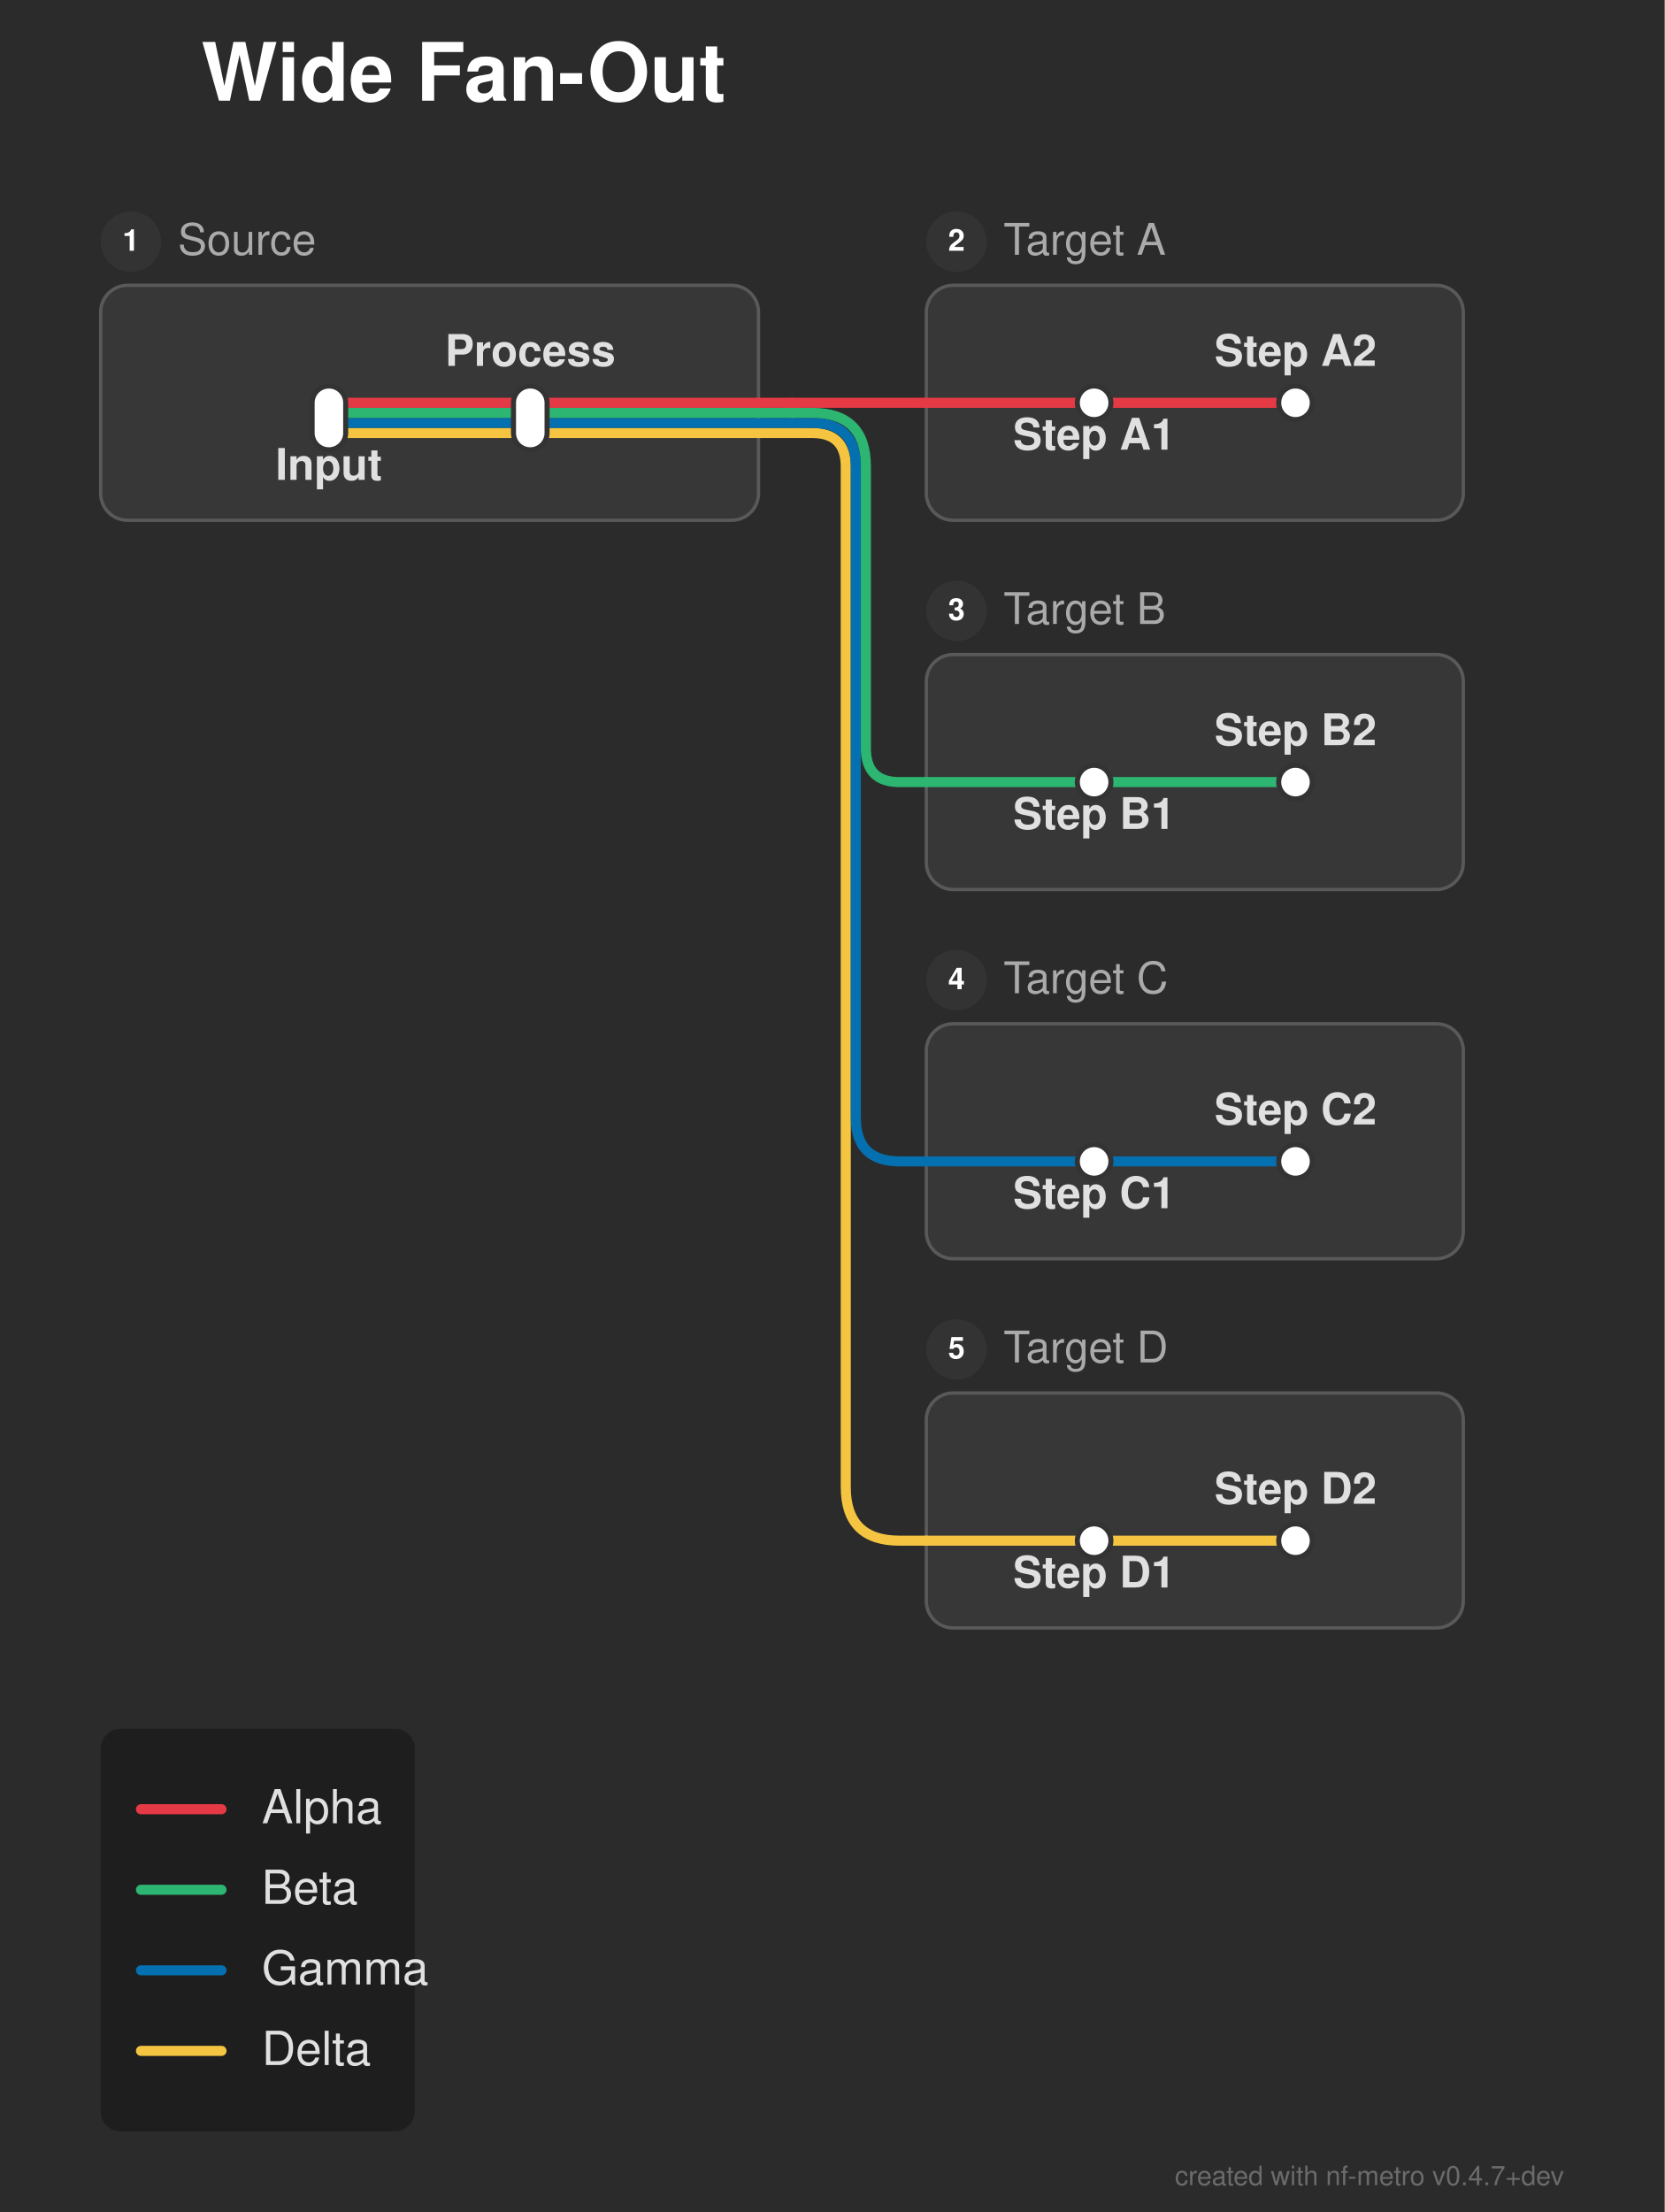
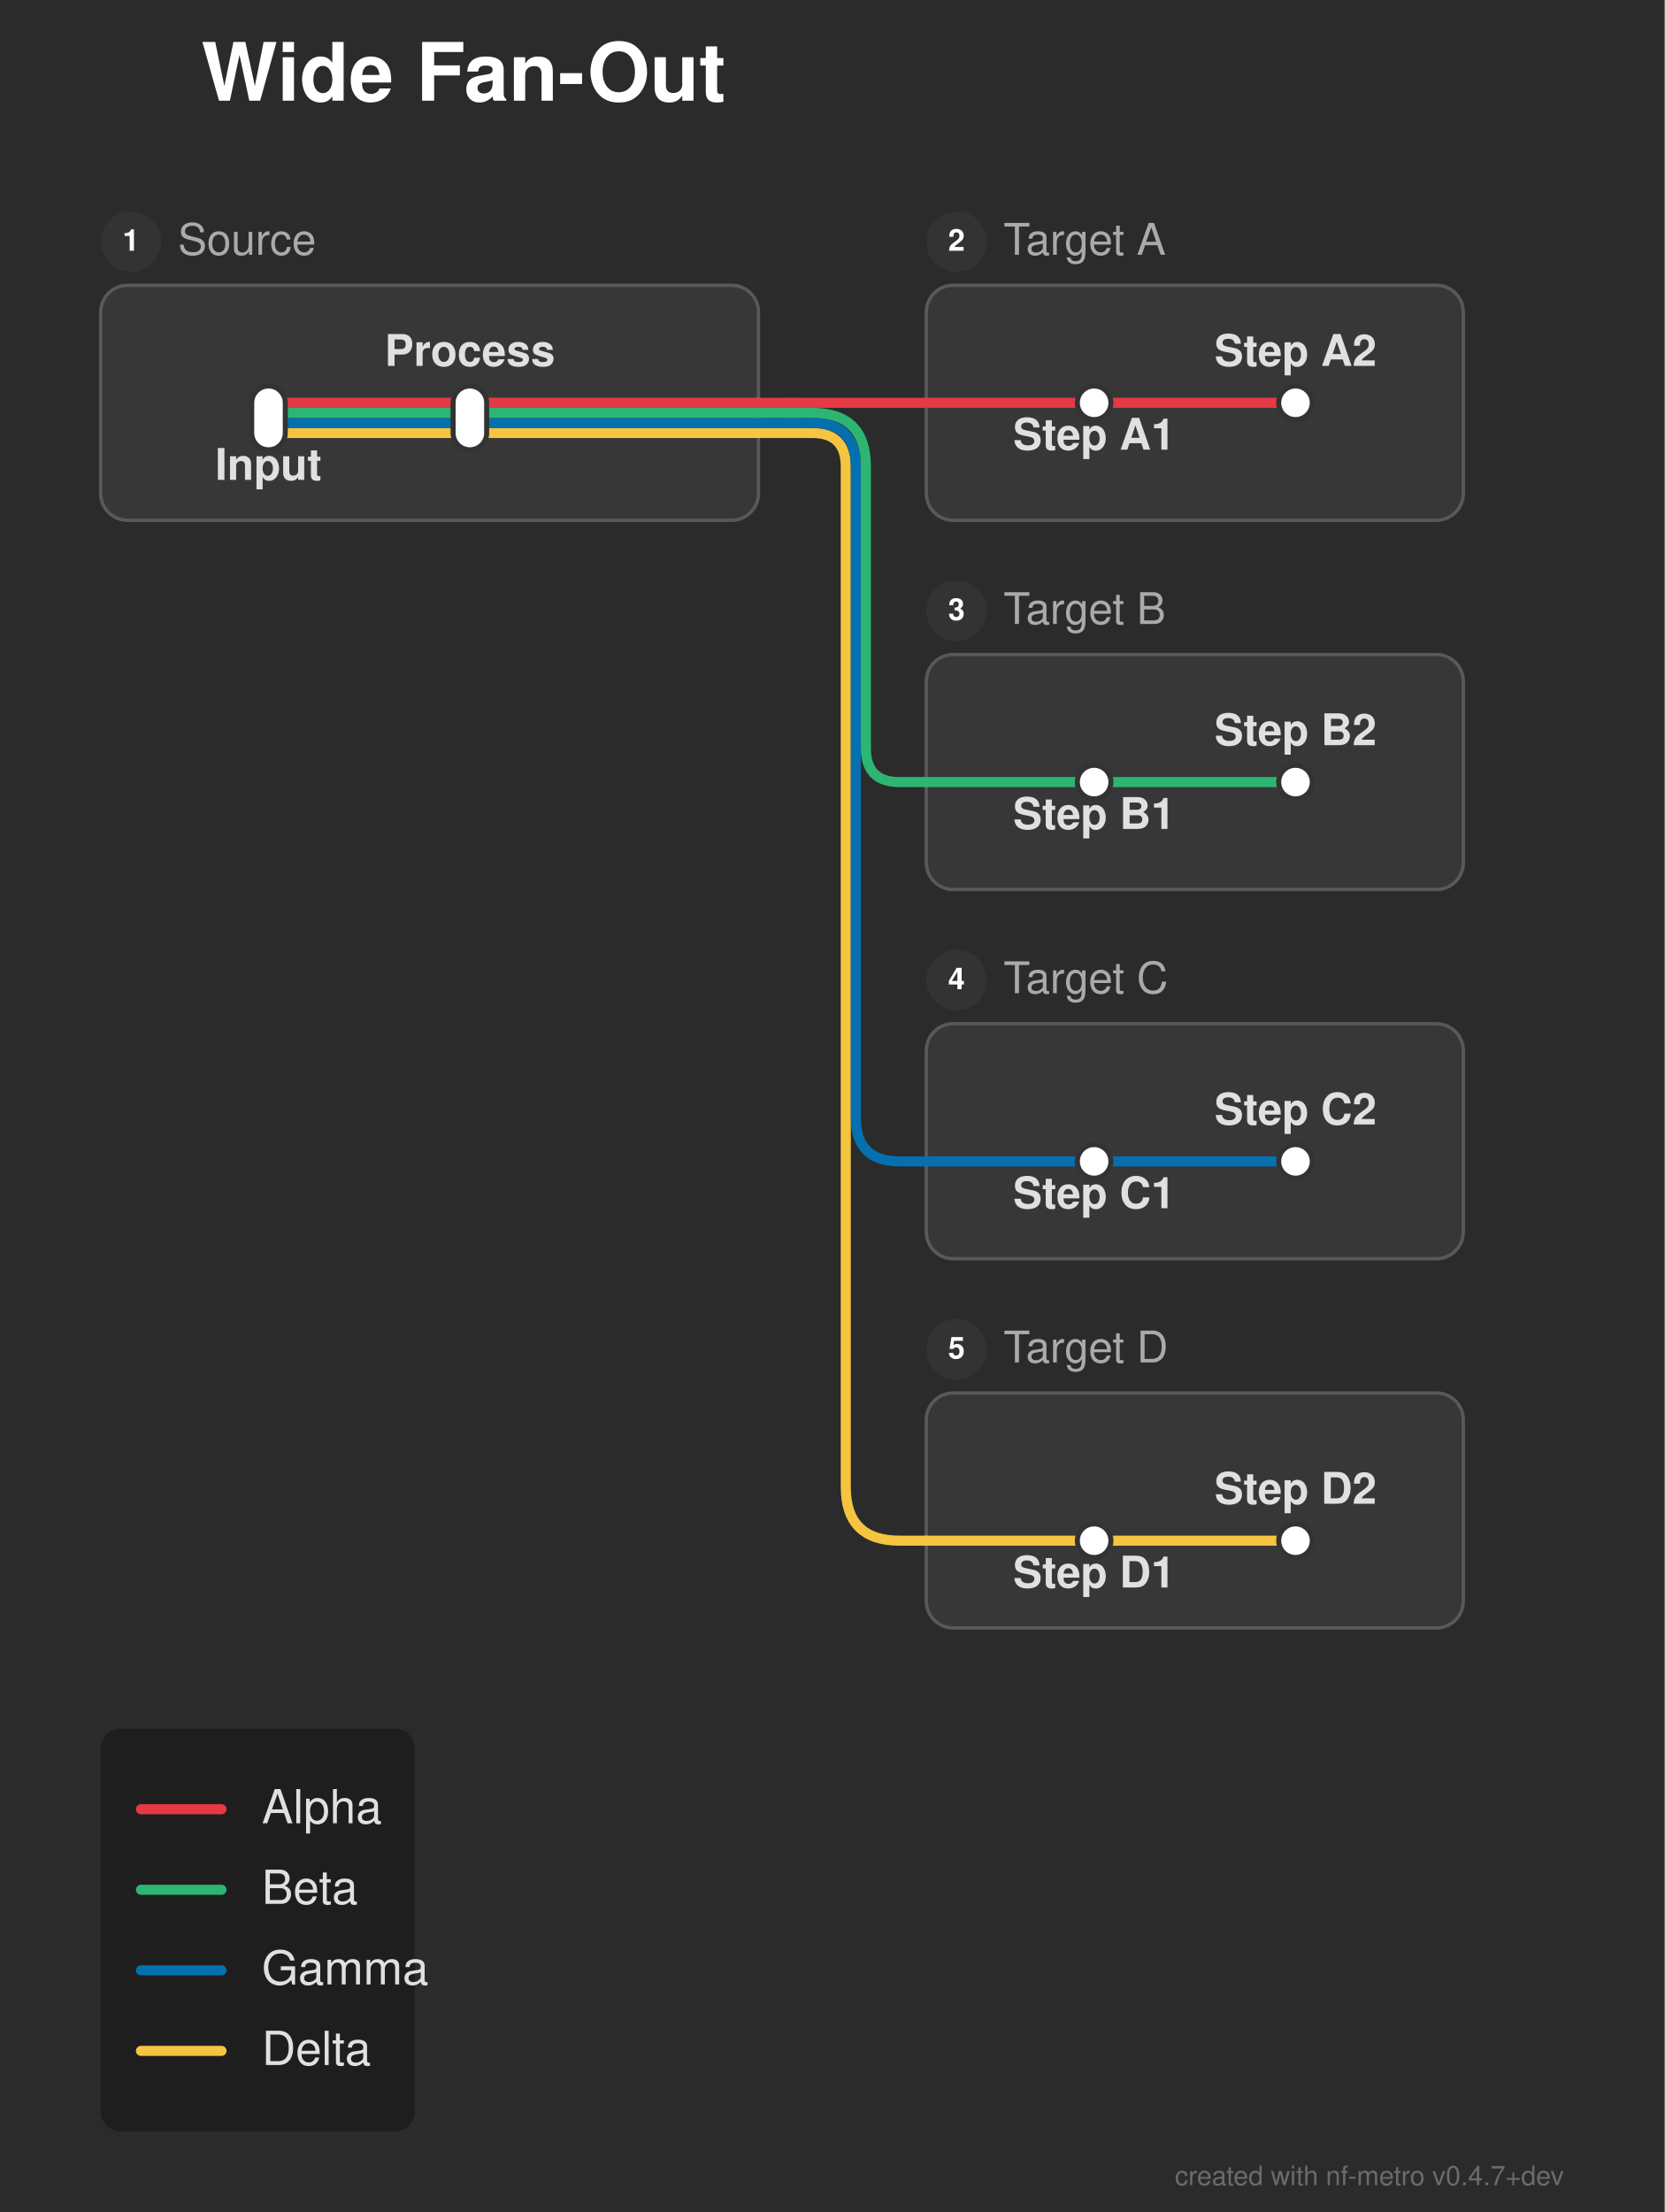
<svg xmlns="http://www.w3.org/2000/svg" width="496" height="659" viewBox="0 0 496 659">
  <defs>
</defs>
  <rect x="0" y="0" width="496" height="659" fill="#2b2b2b" />
  <text x="60.0" y="30.0" font-size="24.0" fill="#ffffff" font-family="'Helvetica Neue', Helvetica, Arial, sans-serif" font-weight="bold" class="nf-metro-title">Wide Fan-Out</text>
  <rect x="30.0" y="85.0" width="196.0" height="70.0" rx="8" ry="8" fill="#373737" stroke="#595959" stroke-width="1.0" />
  <circle cx="39.0" cy="72.0" r="9" fill="#333333" class="nf-metro-section-num-circle" />
  <text x="39.0" y="72.0" font-size="9" fill="#ffffff" font-family="'Helvetica Neue', Helvetica, Arial, sans-serif" font-weight="bold" text-anchor="middle" dy="0.3em">1</text>
  <text x="53.0" y="72.0" font-size="13.0" fill="#aaaaaa" font-family="'Helvetica Neue', Helvetica, Arial, sans-serif" dy="0.3em" class="nf-metro-section-label">Source</text>
  <rect x="276.0" y="85.0" width="160.0" height="70.0" rx="8" ry="8" fill="#373737" stroke="#595959" stroke-width="1.0" />
  <circle cx="285.0" cy="72.0" r="9" fill="#333333" class="nf-metro-section-num-circle" />
  <text x="285.0" y="72.0" font-size="9" fill="#ffffff" font-family="'Helvetica Neue', Helvetica, Arial, sans-serif" font-weight="bold" text-anchor="middle" dy="0.3em">2</text>
  <text x="299.0" y="72.0" font-size="13.0" fill="#aaaaaa" font-family="'Helvetica Neue', Helvetica, Arial, sans-serif" dy="0.3em" class="nf-metro-section-label">Target A</text>
  <rect x="276.0" y="195.0" width="160.0" height="70.0" rx="8" ry="8" fill="#373737" stroke="#595959" stroke-width="1.0" />
  <circle cx="285.0" cy="182.0" r="9" fill="#333333" class="nf-metro-section-num-circle" />
  <text x="285.0" y="182.0" font-size="9" fill="#ffffff" font-family="'Helvetica Neue', Helvetica, Arial, sans-serif" font-weight="bold" text-anchor="middle" dy="0.3em">3</text>
  <text x="299.0" y="182.0" font-size="13.0" fill="#aaaaaa" font-family="'Helvetica Neue', Helvetica, Arial, sans-serif" dy="0.3em" class="nf-metro-section-label">Target B</text>
  <rect x="276.0" y="305.0" width="160.0" height="70.0" rx="8" ry="8" fill="#373737" stroke="#595959" stroke-width="1.0" />
  <circle cx="285.0" cy="292.0" r="9" fill="#333333" class="nf-metro-section-num-circle" />
  <text x="285.0" y="292.0" font-size="9" fill="#ffffff" font-family="'Helvetica Neue', Helvetica, Arial, sans-serif" font-weight="bold" text-anchor="middle" dy="0.3em">4</text>
  <text x="299.0" y="292.0" font-size="13.0" fill="#aaaaaa" font-family="'Helvetica Neue', Helvetica, Arial, sans-serif" dy="0.3em" class="nf-metro-section-label">Target C</text>
  <rect x="276.0" y="415.0" width="160.0" height="70.0" rx="8" ry="8" fill="#373737" stroke="#595959" stroke-width="1.0" />
  <circle cx="285.0" cy="402.0" r="9" fill="#333333" class="nf-metro-section-num-circle" />
  <text x="285.0" y="402.0" font-size="9" fill="#ffffff" font-family="'Helvetica Neue', Helvetica, Arial, sans-serif" font-weight="bold" text-anchor="middle" dy="0.3em">5</text>
  <text x="299.0" y="402.0" font-size="13.0" fill="#aaaaaa" font-family="'Helvetica Neue', Helvetica, Arial, sans-serif" dy="0.3em" class="nf-metro-section-label">Target D</text>
  <path d="M326.0,459.0 L386.0,459.0" stroke="#f5c542" stroke-width="3.0" stroke-linecap="round" />
  <path d="M276.0,459.0 L326.0,459.0" stroke="#f5c542" stroke-width="3.0" stroke-linecap="round" />
  <path d="M326.0,346.0 L386.0,346.0" stroke="#0570b0" stroke-width="3.0" stroke-linecap="round" />
  <path d="M276.0,346.0 L326.0,346.0" stroke="#0570b0" stroke-width="3.0" stroke-linecap="round" />
  <path d="M326.0,233.0 L386.0,233.0" stroke="#2db572" stroke-width="3.0" stroke-linecap="round" />
  <path d="M276.0,233.0 L326.0,233.0" stroke="#2db572" stroke-width="3.0" stroke-linecap="round" />
-   <path d="M98.0,129.0 L158.0,129.0" stroke="#f5c542" stroke-width="3.0" stroke-linecap="round" />
-   <path d="M158.0,129.0 L226.0,129.0" stroke="#f5c542" stroke-width="3.0" stroke-linecap="round" />
+   <path d="M80.0,129.0 L140.0,129.0" stroke="#f5c542" stroke-width="3.0" stroke-linecap="round" />
+   <path d="M140.0,129.0 L226.0,129.0" stroke="#f5c542" stroke-width="3.0" stroke-linecap="round" />
  <path d="M226.0,129.0 L236.0,129.0" stroke="#f5c542" stroke-width="3.0" stroke-linecap="round" />
  <path d="M236.0,129.0 L242.0,129.0 Q252.0,129.0,252.0,139.0 L252.0,443.0 Q252.0,459.0,268.0,459.0 L276.0,459.0" stroke="#f5c542" stroke-width="3.0" fill="none" stroke-linecap="round" stroke-linejoin="round" />
-   <path d="M98.0,126.0 L158.0,126.0" stroke="#0570b0" stroke-width="3.0" stroke-linecap="round" />
-   <path d="M158.0,126.0 L226.0,126.0" stroke="#0570b0" stroke-width="3.0" stroke-linecap="round" />
+   <path d="M80.0,126.0 L140.0,126.0" stroke="#0570b0" stroke-width="3.0" stroke-linecap="round" />
+   <path d="M140.0,126.0 L226.0,126.0" stroke="#0570b0" stroke-width="3.0" stroke-linecap="round" />
  <path d="M226.0,126.0 L236.0,126.0" stroke="#0570b0" stroke-width="3.0" stroke-linecap="round" />
  <path d="M236.0,126.0 L242.0,126.0 Q255.0,126.0,255.0,139.0 L255.0,333.0 Q255.0,346.0,268.0,346.0 L276.0,346.0" stroke="#0570b0" stroke-width="3.0" fill="none" stroke-linecap="round" stroke-linejoin="round" />
-   <path d="M98.0,123.0 L158.0,123.0" stroke="#2db572" stroke-width="3.0" stroke-linecap="round" />
-   <path d="M158.0,123.0 L226.0,123.0" stroke="#2db572" stroke-width="3.0" stroke-linecap="round" />
+   <path d="M80.0,123.0 L140.0,123.0" stroke="#2db572" stroke-width="3.0" stroke-linecap="round" />
+   <path d="M140.0,123.0 L226.0,123.0" stroke="#2db572" stroke-width="3.0" stroke-linecap="round" />
  <path d="M226.0,123.0 L236.0,123.0" stroke="#2db572" stroke-width="3.0" stroke-linecap="round" />
  <path d="M236.0,123.0 L242.0,123.0 Q258.0,123.0,258.0,139.0 L258.0,223.0 Q258.0,233.0,268.0,233.0 L276.0,233.0" stroke="#2db572" stroke-width="3.0" fill="none" stroke-linecap="round" stroke-linejoin="round" />
-   <path d="M98.0,120.0 L158.0,120.0" stroke="#e63946" stroke-width="3.0" stroke-linecap="round" />
+   <path d="M80.0,120.0 L140.0,120.0" stroke="#e63946" stroke-width="3.0" stroke-linecap="round" />
  <path d="M326.0,120.0 L386.0,120.0" stroke="#e63946" stroke-width="3.0" stroke-linecap="round" />
-   <path d="M158.0,120.0 L226.0,120.0" stroke="#e63946" stroke-width="3.0" stroke-linecap="round" />
+   <path d="M140.0,120.0 L226.0,120.0" stroke="#e63946" stroke-width="3.0" stroke-linecap="round" />
  <path d="M276.0,120.0 L326.0,120.0" stroke="#e63946" stroke-width="3.0" stroke-linecap="round" />
  <path d="M226.0,120.0 L236.0,120.0" stroke="#e63946" stroke-width="3.0" stroke-linecap="round" />
  <path d="M236.0,120.0 L276.0,120.0" stroke="#e63946" stroke-width="3.0" stroke-linecap="round" />
-   <rect x="93.0" y="115.0" width="10.0" height="19.0" rx="5.0" ry="5.0" fill="#ffffff" stroke="#333333" stroke-width="1.5" />
-   <rect x="153.0" y="115.0" width="10.0" height="19.0" rx="5.0" ry="5.0" fill="#ffffff" stroke="#333333" stroke-width="1.5" />
+   <rect x="75.0" y="115.0" width="10.0" height="19.0" rx="5.0" ry="5.0" fill="#ffffff" stroke="#333333" stroke-width="1.5" />
+   <rect x="135.0" y="115.0" width="10.0" height="19.0" rx="5.0" ry="5.0" fill="#ffffff" stroke="#333333" stroke-width="1.5" />
  <rect x="321.0" y="115.0" width="10.0" height="10.0" rx="5.0" ry="5.0" fill="#ffffff" stroke="#333333" stroke-width="1.5" />
  <rect x="381.0" y="115.0" width="10.0" height="10.0" rx="5.0" ry="5.0" fill="#ffffff" stroke="#333333" stroke-width="1.5" />
  <rect x="321.0" y="228.0" width="10.0" height="10.0" rx="5.0" ry="5.0" fill="#ffffff" stroke="#333333" stroke-width="1.5" />
  <rect x="381.0" y="228.0" width="10.0" height="10.0" rx="5.0" ry="5.0" fill="#ffffff" stroke="#333333" stroke-width="1.5" />
  <rect x="321.0" y="341.0" width="10.0" height="10.0" rx="5.0" ry="5.0" fill="#ffffff" stroke="#333333" stroke-width="1.5" />
  <rect x="381.0" y="341.0" width="10.0" height="10.0" rx="5.0" ry="5.0" fill="#ffffff" stroke="#333333" stroke-width="1.5" />
  <rect x="321.0" y="454.0" width="10.0" height="10.0" rx="5.0" ry="5.0" fill="#ffffff" stroke="#333333" stroke-width="1.5" />
  <rect x="381.0" y="454.0" width="10.0" height="10.0" rx="5.0" ry="5.0" fill="#ffffff" stroke="#333333" stroke-width="1.5" />
-   <text x="98.0" y="137.0" font-size="13.0" fill="#e0e0e0" font-family="'Helvetica Neue', Helvetica, Arial, sans-serif" font-weight="bold" text-anchor="middle" dominant-baseline="hanging">Input</text>
+   <text x="80.0" y="137.0" font-size="13.0" fill="#e0e0e0" font-family="'Helvetica Neue', Helvetica, Arial, sans-serif" font-weight="bold" text-anchor="middle" dominant-baseline="hanging">Input</text>
  <text x="326.0" y="128.0" font-size="13.0" fill="#e0e0e0" font-family="'Helvetica Neue', Helvetica, Arial, sans-serif" font-weight="bold" text-anchor="middle" dominant-baseline="hanging">Step A1</text>
  <text x="326.0" y="241.0" font-size="13.0" fill="#e0e0e0" font-family="'Helvetica Neue', Helvetica, Arial, sans-serif" font-weight="bold" text-anchor="middle" dominant-baseline="hanging">Step B1</text>
  <text x="326.0" y="354.0" font-size="13.0" fill="#e0e0e0" font-family="'Helvetica Neue', Helvetica, Arial, sans-serif" font-weight="bold" text-anchor="middle" dominant-baseline="hanging">Step C1</text>
  <text x="326.0" y="467.0" font-size="13.0" fill="#e0e0e0" font-family="'Helvetica Neue', Helvetica, Arial, sans-serif" font-weight="bold" text-anchor="middle" dominant-baseline="hanging">Step D1</text>
-   <text x="158.0" y="109.0" font-size="13.0" fill="#e0e0e0" font-family="'Helvetica Neue', Helvetica, Arial, sans-serif" font-weight="bold" text-anchor="middle" dominant-baseline="auto">Process</text>
+   <text x="140.0" y="109.0" font-size="13.0" fill="#e0e0e0" font-family="'Helvetica Neue', Helvetica, Arial, sans-serif" font-weight="bold" text-anchor="middle" dominant-baseline="auto">Process</text>
  <text x="386.0" y="109.0" font-size="13.0" fill="#e0e0e0" font-family="'Helvetica Neue', Helvetica, Arial, sans-serif" font-weight="bold" text-anchor="middle" dominant-baseline="auto">Step A2</text>
  <text x="386.0" y="222.0" font-size="13.0" fill="#e0e0e0" font-family="'Helvetica Neue', Helvetica, Arial, sans-serif" font-weight="bold" text-anchor="middle" dominant-baseline="auto">Step B2</text>
  <text x="386.0" y="335.0" font-size="13.0" fill="#e0e0e0" font-family="'Helvetica Neue', Helvetica, Arial, sans-serif" font-weight="bold" text-anchor="middle" dominant-baseline="auto">Step C2</text>
  <text x="386.0" y="448.0" font-size="13.0" fill="#e0e0e0" font-family="'Helvetica Neue', Helvetica, Arial, sans-serif" font-weight="bold" text-anchor="middle" dominant-baseline="auto">Step D2</text>
  <rect x="30.0" y="515.0" width="93.6" height="120.0" rx="6" ry="6" fill="rgba(0, 0, 0, 0.3)" />
  <path d="M42.0,539.0 L66.0,539.0" stroke="#e63946" stroke-width="3.0" stroke-linecap="round" />
  <text x="78.0" y="539.0" font-size="14.0" fill="#e0e0e0" font-family="'Helvetica Neue', Helvetica, Arial, sans-serif" dy="0.3em">Alpha</text>
  <path d="M42.0,563.0 L66.0,563.0" stroke="#2db572" stroke-width="3.0" stroke-linecap="round" />
  <text x="78.0" y="563.0" font-size="14.0" fill="#e0e0e0" font-family="'Helvetica Neue', Helvetica, Arial, sans-serif" dy="0.3em">Beta</text>
  <path d="M42.0,587.0 L66.0,587.0" stroke="#0570b0" stroke-width="3.0" stroke-linecap="round" />
  <text x="78.0" y="587.0" font-size="14.0" fill="#e0e0e0" font-family="'Helvetica Neue', Helvetica, Arial, sans-serif" dy="0.3em">Gamma</text>
  <path d="M42.0,611.0 L66.0,611.0" stroke="#f5c542" stroke-width="3.0" stroke-linecap="round" />
  <text x="78.0" y="611.0" font-size="14.0" fill="#e0e0e0" font-family="'Helvetica Neue', Helvetica, Arial, sans-serif" dy="0.3em">Delta</text>
  <text x="466.0" y="651.0" font-size="8" fill="rgba(150, 150, 150, 0.6)" font-family="'Helvetica Neue', Helvetica, Arial, sans-serif" text-anchor="end">created with nf-metro v0.4.7+dev</text>
</svg>
